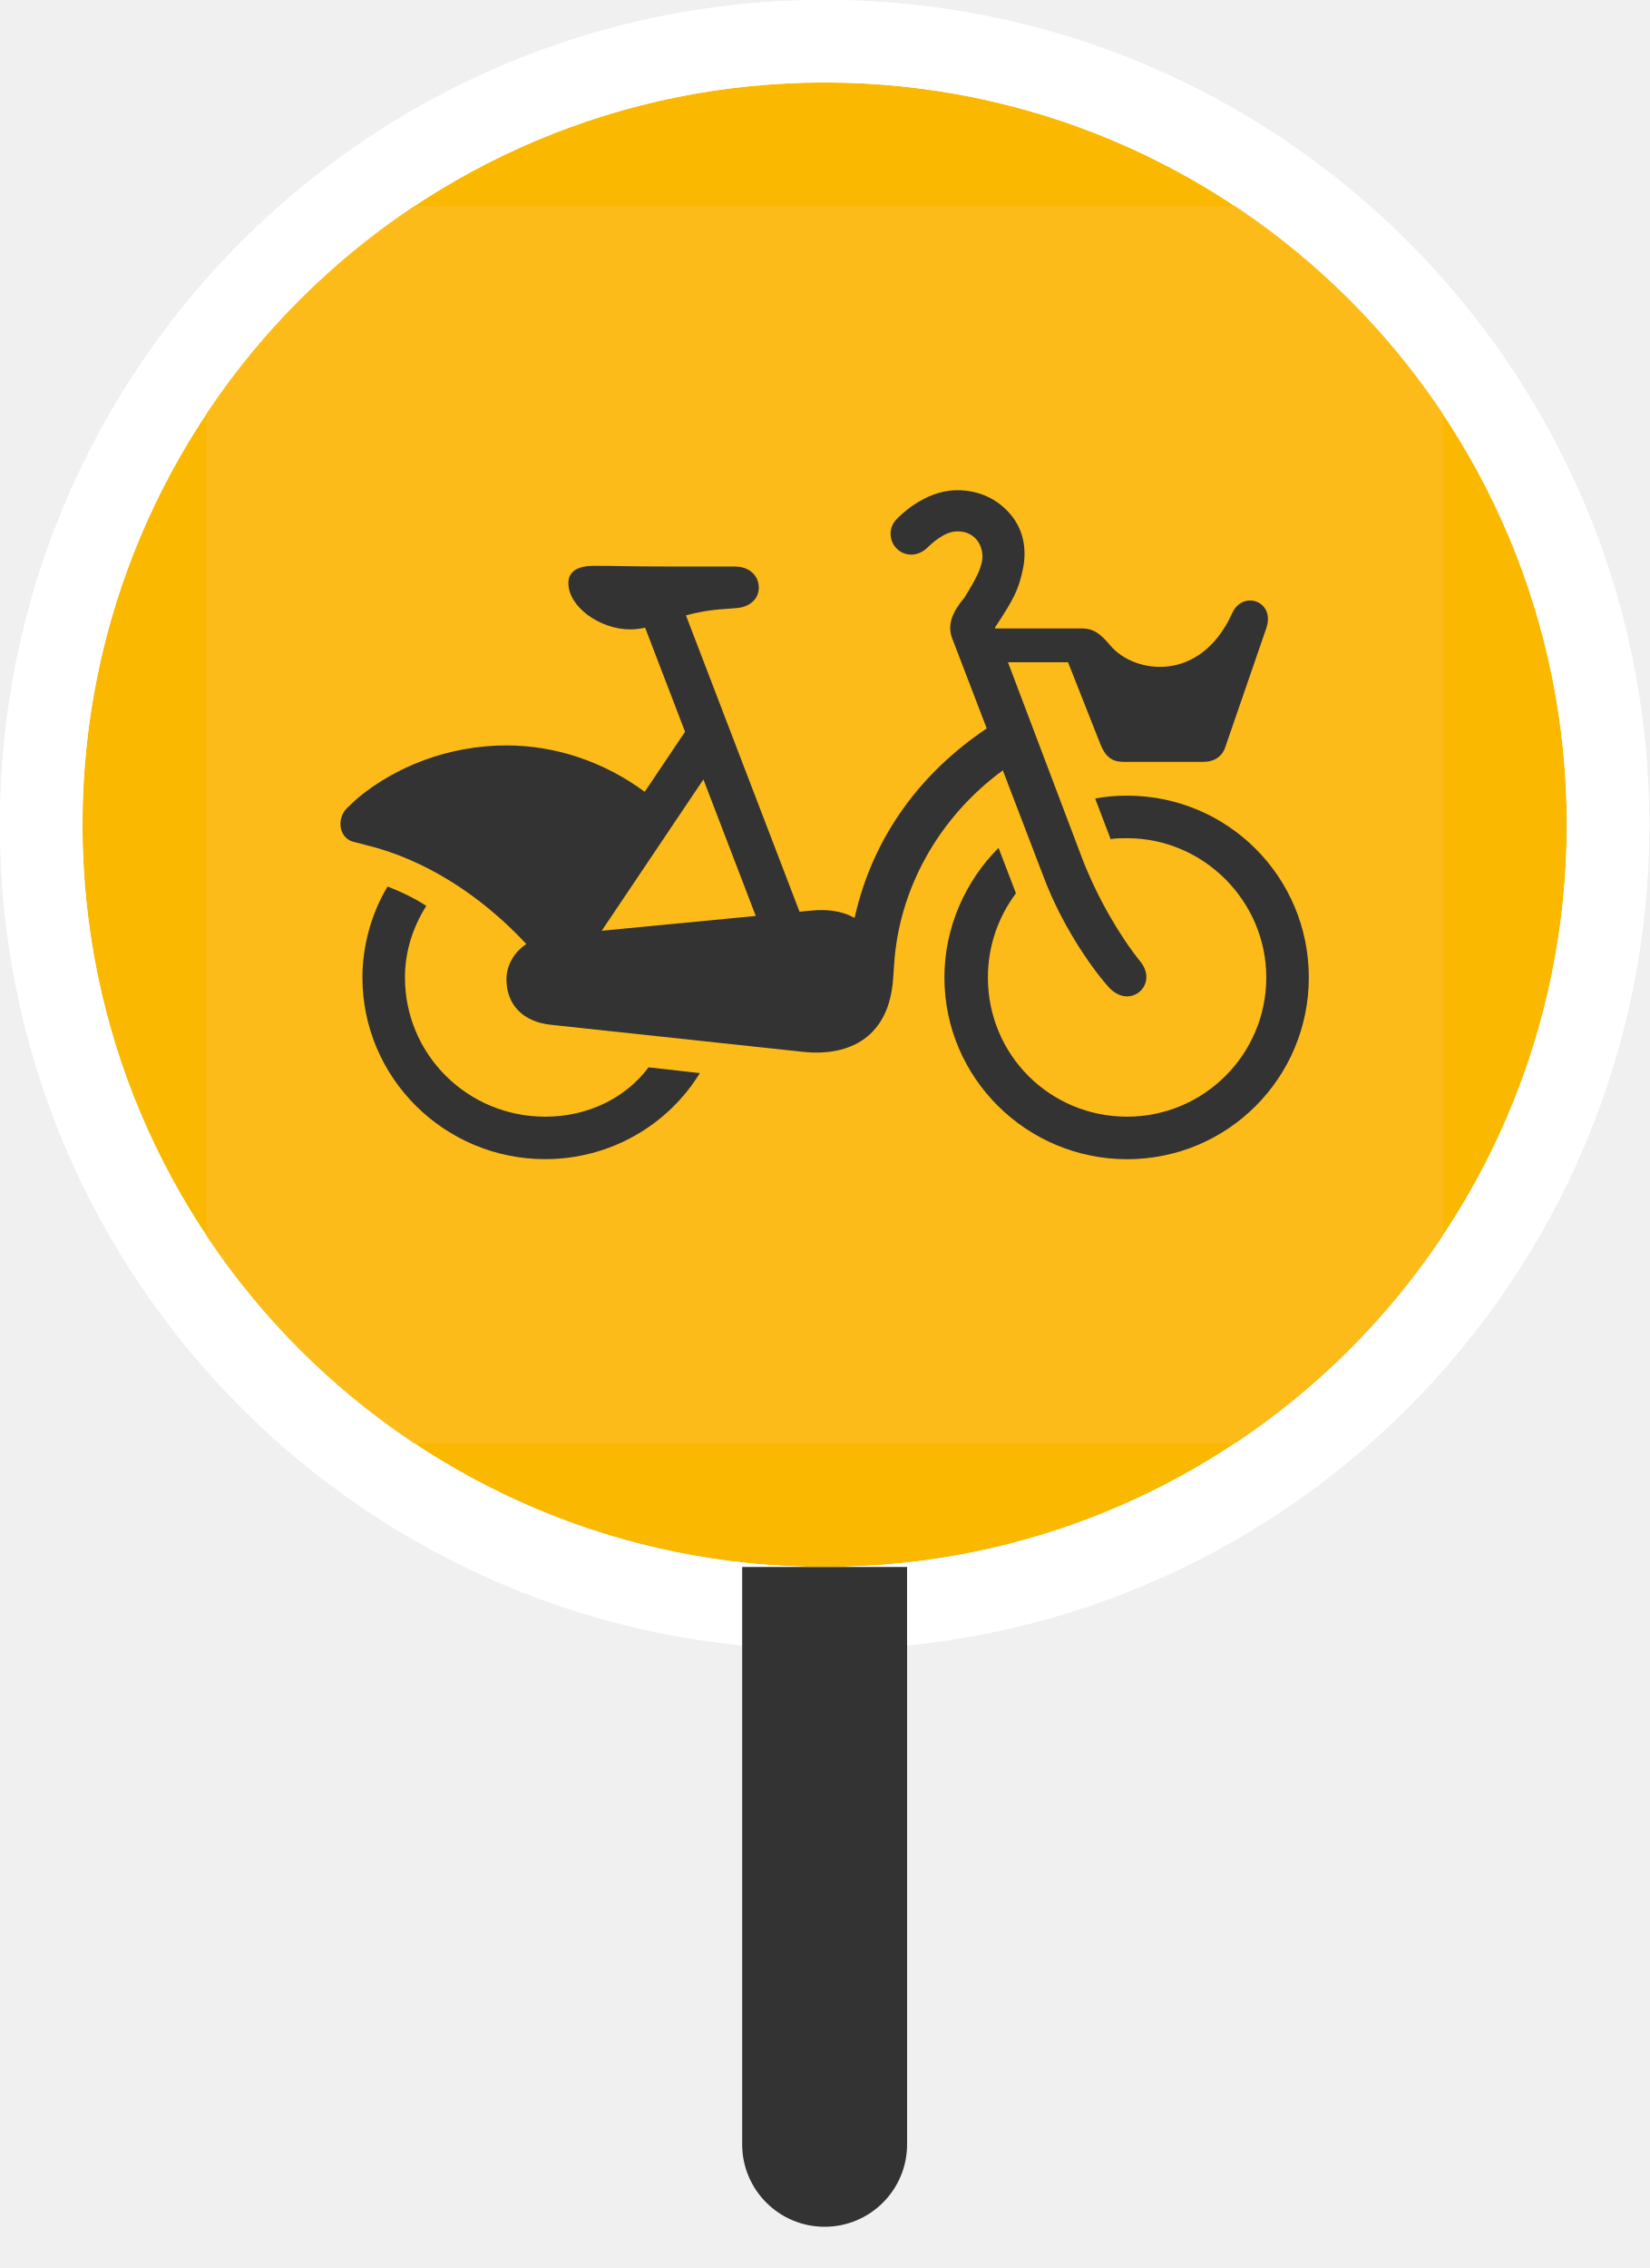
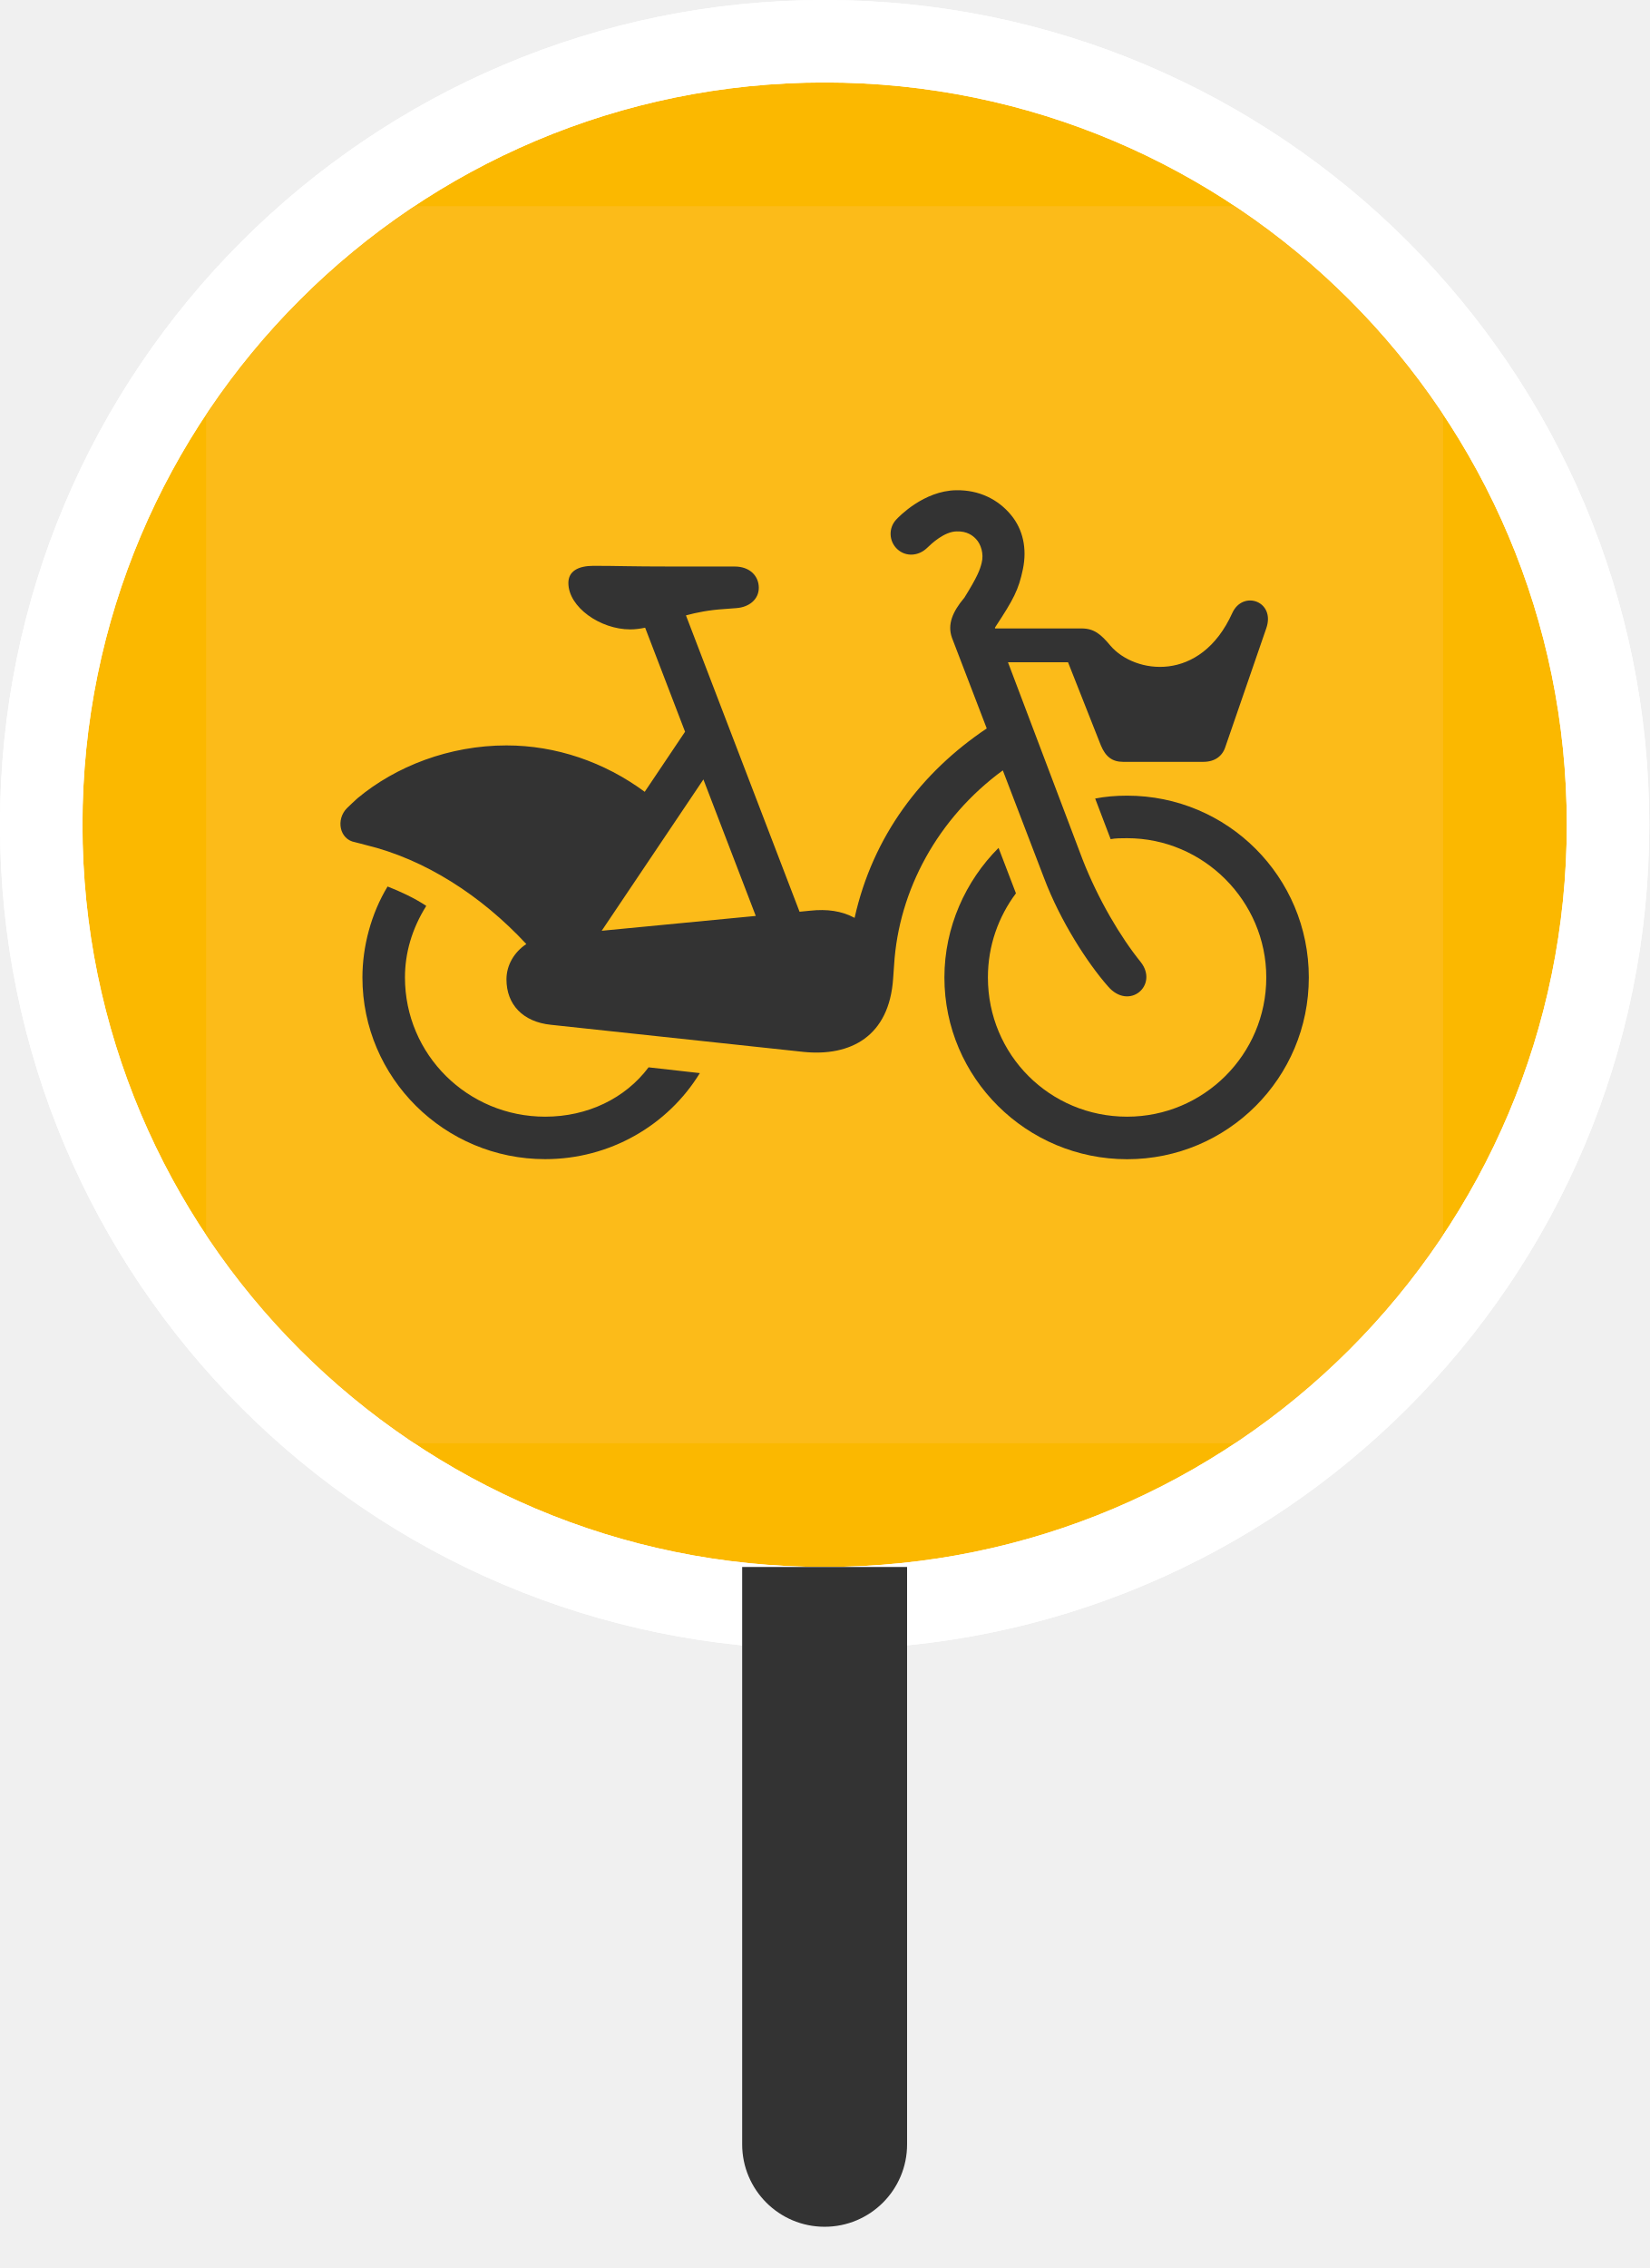
<svg xmlns="http://www.w3.org/2000/svg" xmlns:xlink="http://www.w3.org/1999/xlink" width="24px" height="33px" viewBox="0 0 24 33" version="1.1">
  <defs>
    <circle id="path-1" cx="10.8" cy="10.8" r="10.8" />
  </defs>
  <g id="Page-1" stroke="none" stroke-width="1" fill="none" fill-rule="evenodd">
    <g id="icons" transform="translate(-228, -375)">
      <g id="stop-marker-master-alt3" transform="translate(204, 351)">
        <g id="stop-ball/citybike-no_indicator" transform="translate(25.2, 25.2)" fill-rule="evenodd">
          <circle id="Oval" stroke="#FFFFFF" stroke-width="1.2" fill="#FBB800" cx="10.8" cy="10.8" r="11.4" />
          <g id="icon-citybike" stroke-width="1">
            <mask id="mask-2" fill="white">
              <use xlink:href="#path-1" />
            </mask>
-             <circle stroke="#FFFFFF" stroke-width="1.2" cx="10.8" cy="10.8" r="11.4" />
            <g mask="url(#mask-2)" id="icon_citybike">
              <g transform="translate(1.8, 1.8)">
                <g>
                  <path d="M0,2.227 C0,1.012 1.013,0 2.227,0 L15.728,0 C16.988,0 18,1.012 18,2.227 L18,15.727 C18,16.987 16.988,18 15.728,18 L2.227,18 C1.013,18 0,16.987 0,15.727 L0,2.227 Z" id="Fill-1" fill="#FCBB19" />
                  <path d="M7.236,8.341 L7.998,10.327 L5.756,10.543 L7.236,8.341 Z M11.593,8.209 L12.192,9.773 C12.431,10.406 12.825,11.011 13.12,11.348 C13.43,11.714 13.866,11.334 13.599,10.997 C13.303,10.631 12.979,10.082 12.754,9.506 L11.668,6.636 L12.542,6.636 L13.02,7.846 C13.09,8.014 13.189,8.085 13.343,8.085 L14.511,8.085 C14.68,8.085 14.792,8 14.834,7.86 L15.426,6.144 C15.566,5.749 15.088,5.581 14.933,5.918 C14.469,6.945 13.512,6.805 13.161,6.397 C13.02,6.228 12.921,6.144 12.738,6.144 L11.481,6.144 L11.478,6.133 C11.481,6.129 11.484,6.124 11.487,6.119 C11.75,5.719 11.823,5.582 11.886,5.278 C11.947,4.98 11.886,4.703 11.713,4.494 C11.527,4.268 11.25,4.127 10.913,4.133 C10.443,4.141 10.081,4.517 10.041,4.561 C9.927,4.683 9.934,4.876 10.058,4.991 C10.182,5.105 10.365,5.092 10.488,4.975 C10.558,4.907 10.743,4.734 10.922,4.732 C11.073,4.727 11.156,4.793 11.203,4.843 C11.274,4.917 11.32,5.058 11.285,5.191 C11.26,5.288 11.231,5.38 11.029,5.704 L11.028,5.703 C10.864,5.9 10.783,6.083 10.853,6.28 L11.359,7.599 C10.409,8.236 9.703,9.161 9.436,10.355 C9.247,10.254 9.037,10.224 8.787,10.251 L8.635,10.266 L6.982,5.954 C7.137,5.912 7.316,5.876 7.535,5.862 L7.718,5.848 C7.901,5.834 8.042,5.722 8.042,5.552 C8.042,5.384 7.915,5.243 7.69,5.243 L6.79,5.243 C6.129,5.243 6.016,5.233 5.636,5.233 C5.411,5.233 5.271,5.313 5.271,5.482 C5.271,5.834 5.735,6.158 6.171,6.158 C6.246,6.158 6.316,6.148 6.388,6.133 L6.969,7.647 L6.382,8.521 C5.791,8.085 5.088,7.846 4.37,7.846 C3.539,7.846 2.761,8.149 2.202,8.615 C2.183,8.63 2.066,8.742 2.049,8.759 C1.886,8.922 1.938,9.213 2.165,9.254 C2.187,9.258 2.302,9.29 2.323,9.295 C3.187,9.503 4.006,10.034 4.659,10.736 C4.48,10.855 4.37,11.046 4.37,11.25 C4.37,11.616 4.609,11.869 5.017,11.911 L8.689,12.305 C9.378,12.376 9.941,12.08 9.997,11.236 L10.011,11.039 C10.078,9.951 10.647,8.902 11.593,8.209 L11.593,8.209 Z" id="Fill-4" fill="#333333" />
                  <path d="M4.933,13.248 C3.807,13.248 2.893,12.347 2.893,11.222 C2.893,10.87 2.992,10.518 3.203,10.181 C3.034,10.068 2.823,9.97 2.64,9.899 C2.401,10.293 2.274,10.772 2.274,11.222 C2.274,12.685 3.47,13.866 4.933,13.866 C5.875,13.866 6.719,13.374 7.184,12.614 L6.438,12.53 C6.101,12.98 5.552,13.248 4.933,13.248" id="Fill-6" fill="#333333" />
                  <path d="M13.402,8.577 C13.233,8.577 13.078,8.591 12.937,8.619 L13.162,9.21 C13.233,9.196 13.317,9.196 13.402,9.196 C14.513,9.196 15.427,10.11 15.427,11.222 C15.427,12.347 14.513,13.248 13.402,13.248 C12.276,13.248 11.376,12.347 11.376,11.222 C11.376,10.758 11.531,10.336 11.784,9.998 L11.531,9.337 C11.052,9.815 10.743,10.49 10.743,11.222 C10.743,12.685 11.939,13.867 13.402,13.867 C14.864,13.867 16.046,12.685 16.046,11.222 C16.046,9.759 14.864,8.577 13.402,8.577" id="Fill-8" fill="#333333" />
                </g>
              </g>
            </g>
+             <circle stroke="#FFFFFF" stroke-width="1.2" cx="10.8" cy="10.8" r="11.4" />
          </g>
        </g>
        <path d="M34.8,46.8 L37.2,46.8 L37.2,55.2 C37.2,55.863 36.663,56.4 36,56.4 C35.337,56.4 34.8,55.863 34.8,55.2 L34.8,46.8 L34.8,46.8 Z" id="Rectangle" fill="#333333" fill-rule="evenodd" />
        <g id="stop-marker-direction/4" opacity="0.5" transform="translate(14.4, 14.4)" />
      </g>
    </g>
  </g>
</svg>
